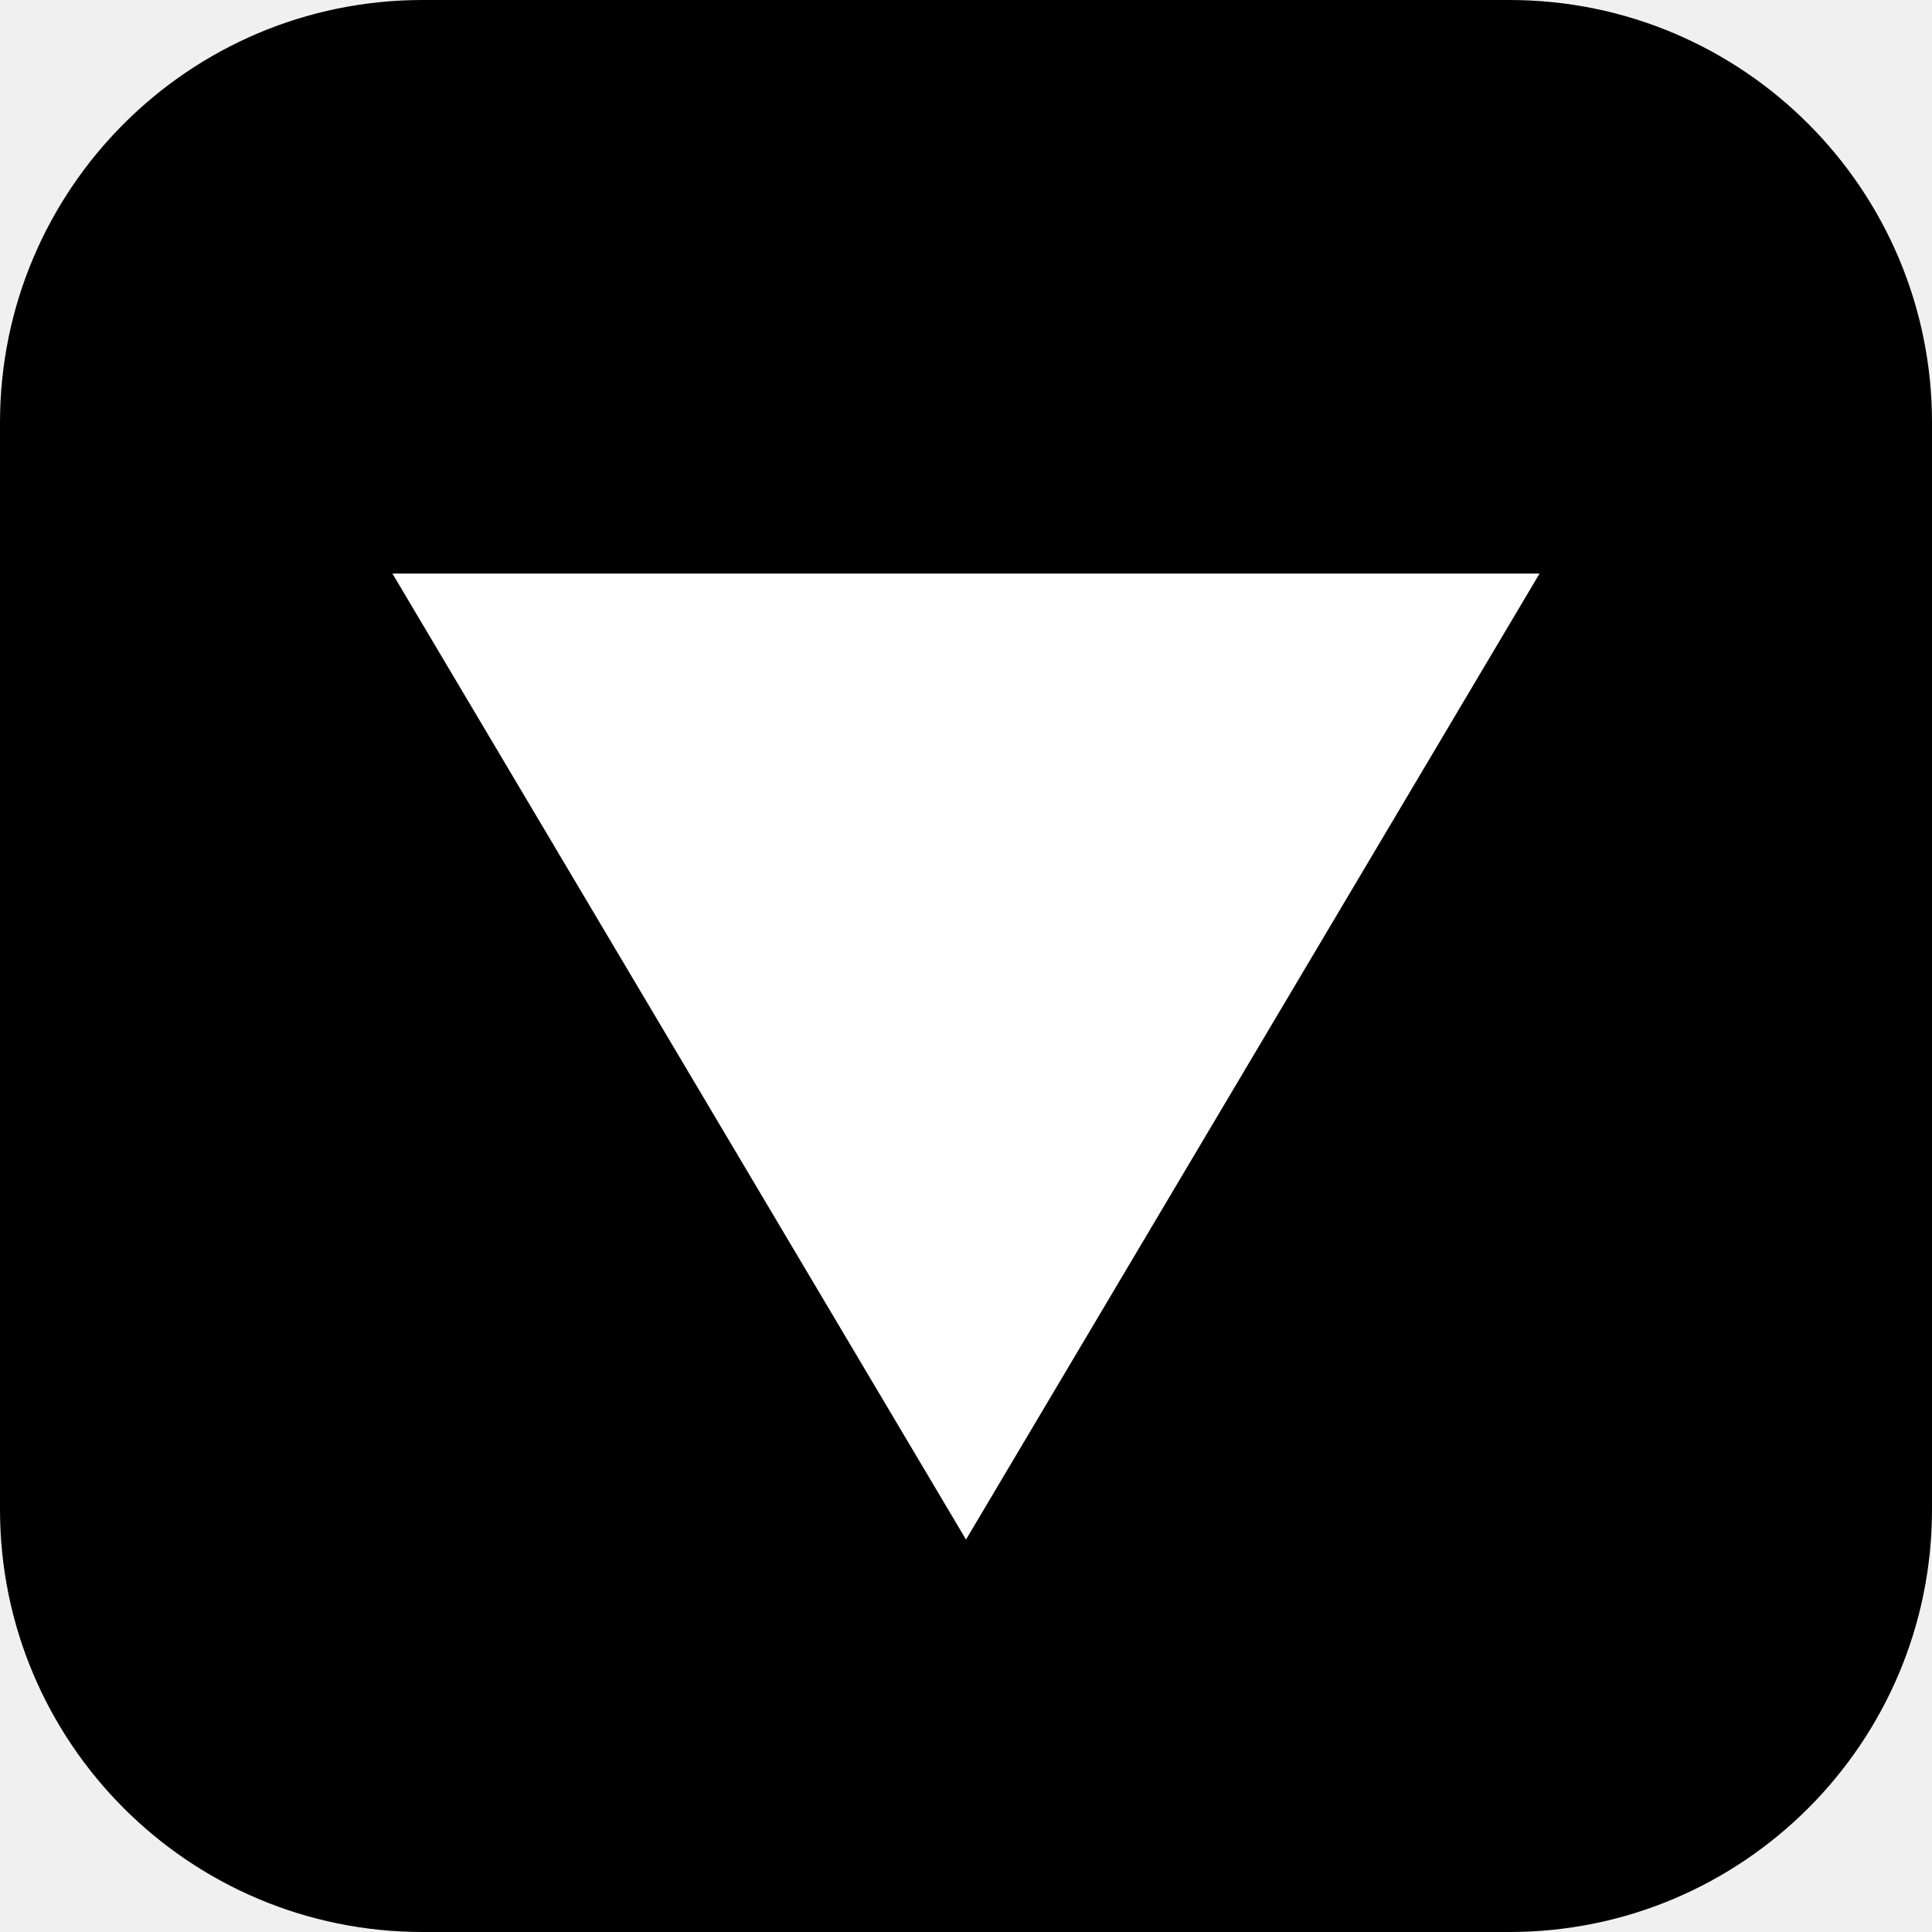
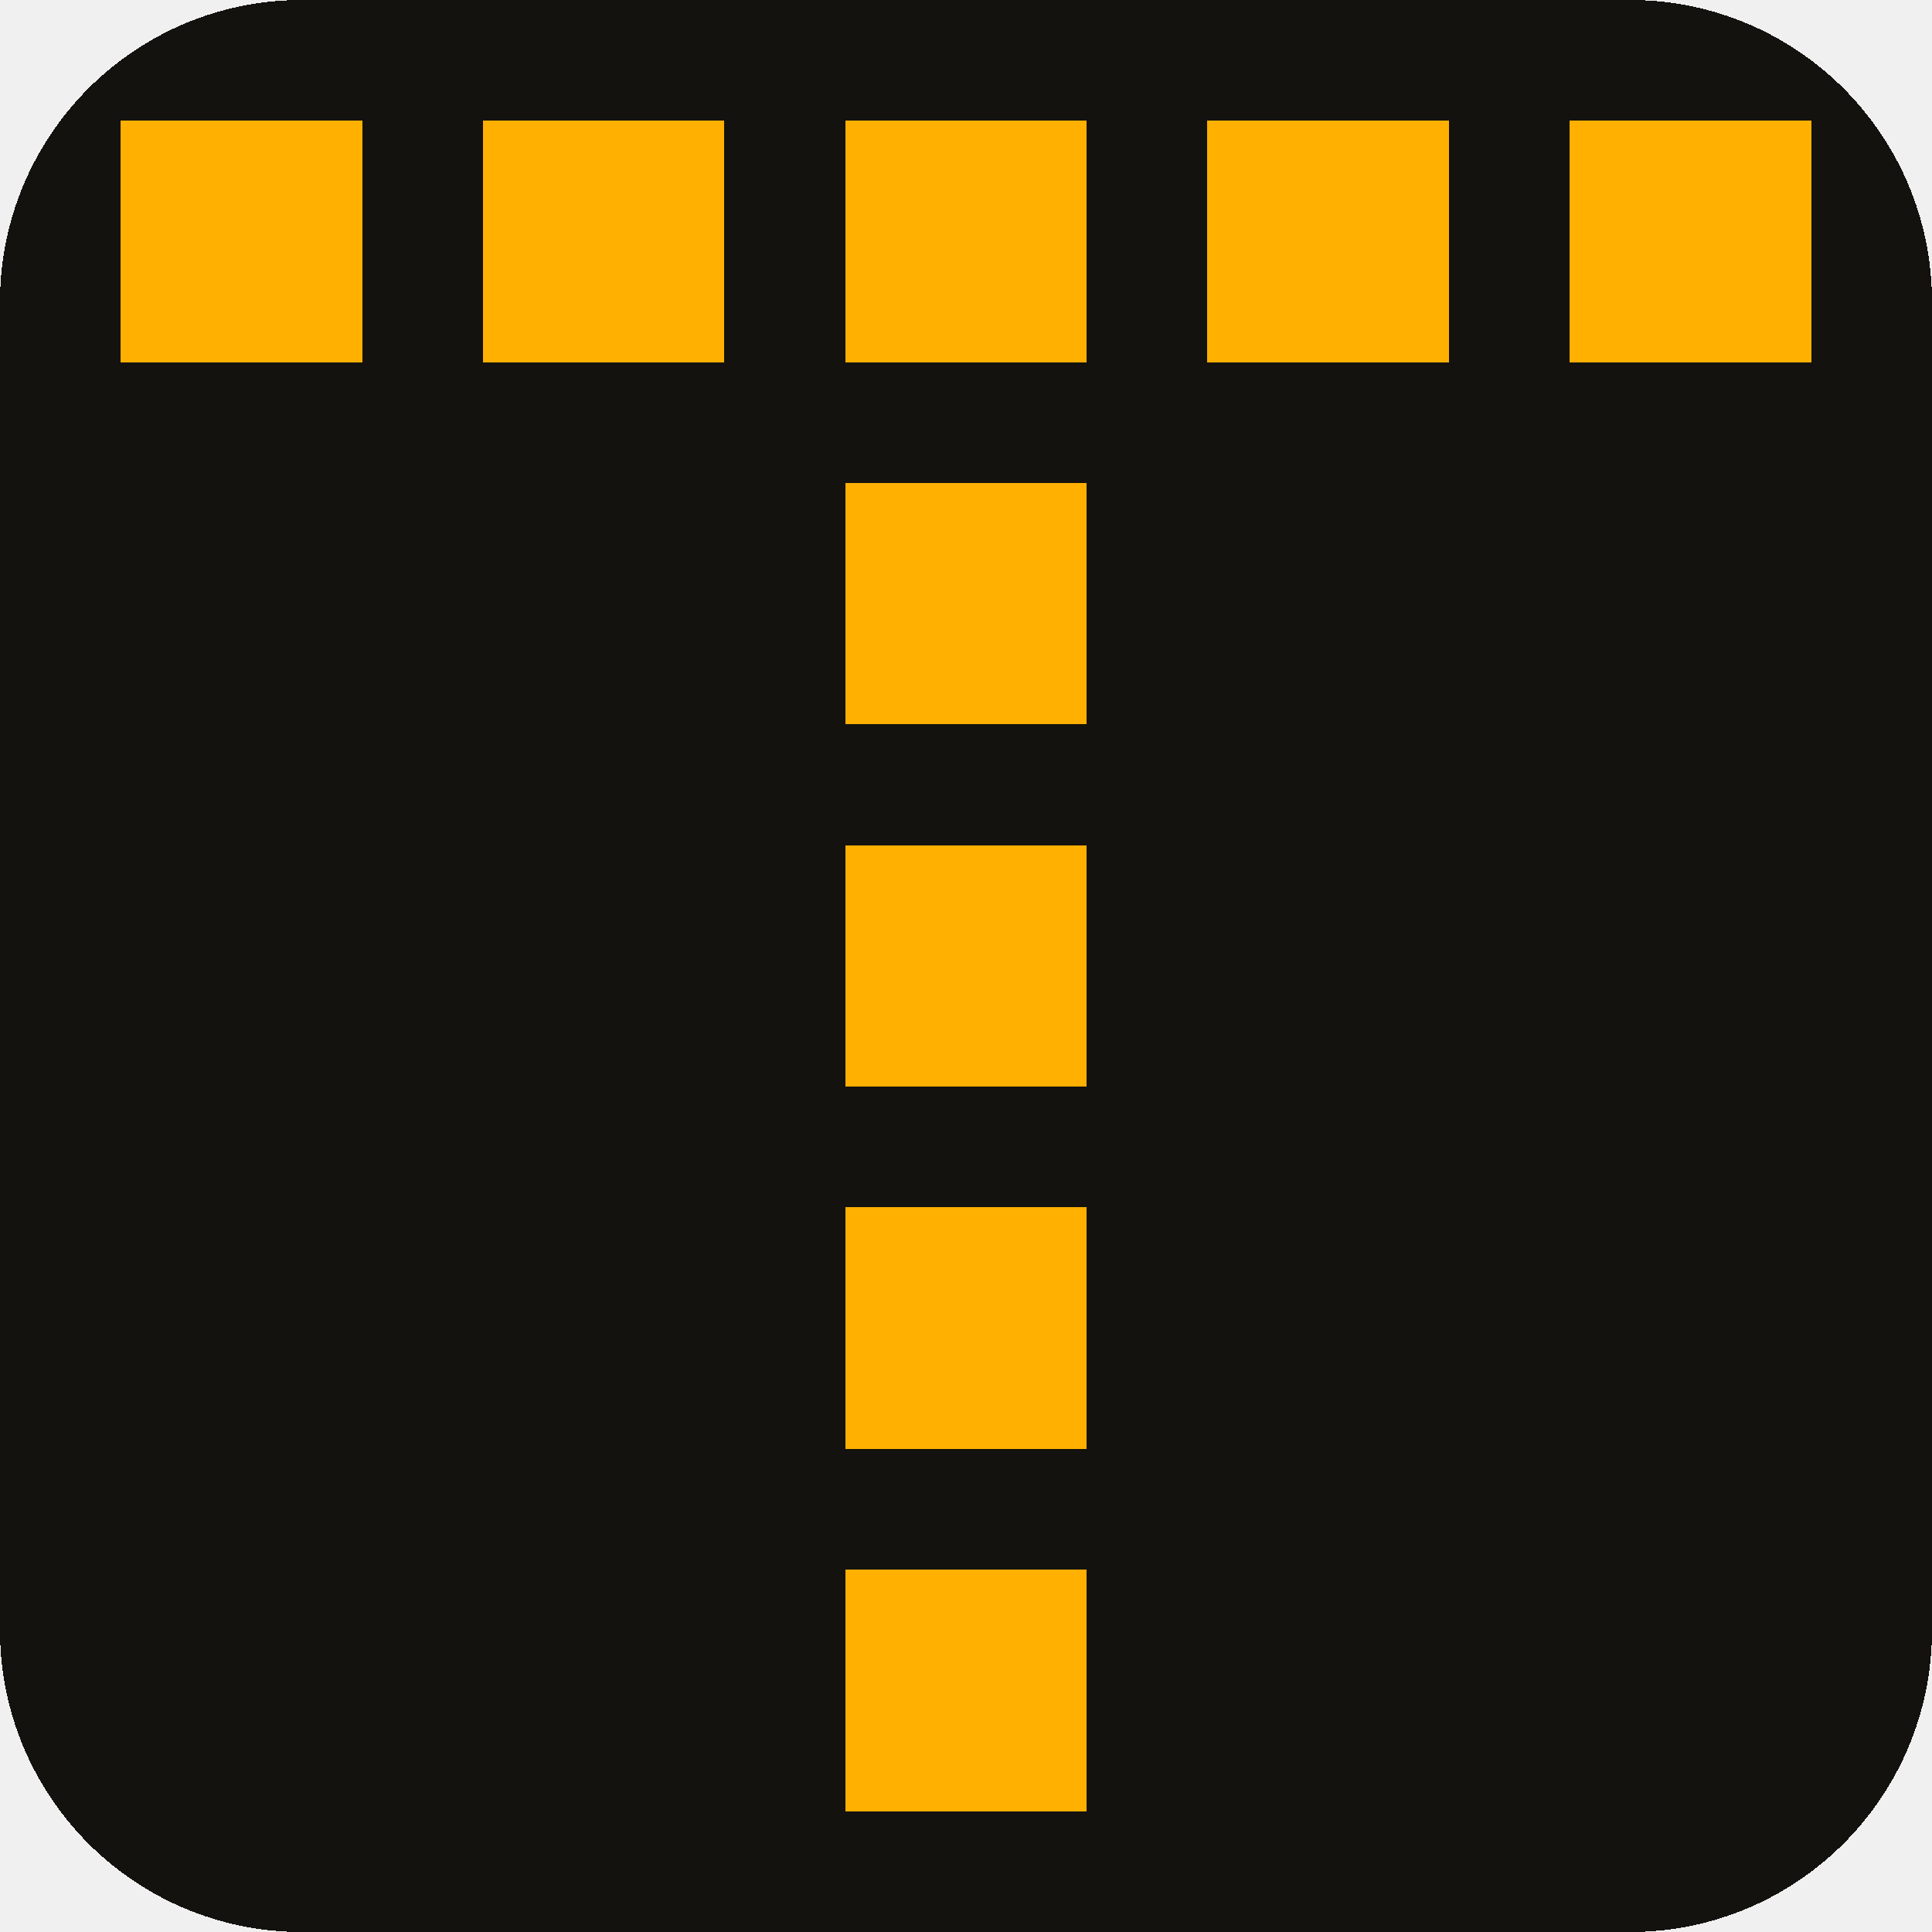
- <svg xmlns="http://www.w3.org/2000/svg" viewBox="0 0 32 32">
-   <rect width="32" height="32" rx="7" fill="#000" />
-   <path d="M6.5 9.5h19L16 25.5z" fill="#fff" />
+ <svg xmlns="http://www.w3.org/2000/svg" viewBox="0 0 32 32" shape-rendering="crispEdges">
+   <rect width="32" height="32" rx="5" fill="#14120e" />
+   <g fill="#ffb000">
+     <rect x="2" y="2" width="4" height="4" />
+     <rect x="8" y="2" width="4" height="4" />
+     <rect x="14" y="2" width="4" height="4" />
+     <rect x="20" y="2" width="4" height="4" />
+     <rect x="26" y="2" width="4" height="4" />
+     <rect x="14" y="8" width="4" height="4" />
+     <rect x="14" y="14" width="4" height="4" />
+     <rect x="14" y="20" width="4" height="4" />
+     <rect x="14" y="26" width="4" height="4" />
+   </g>
</svg>
